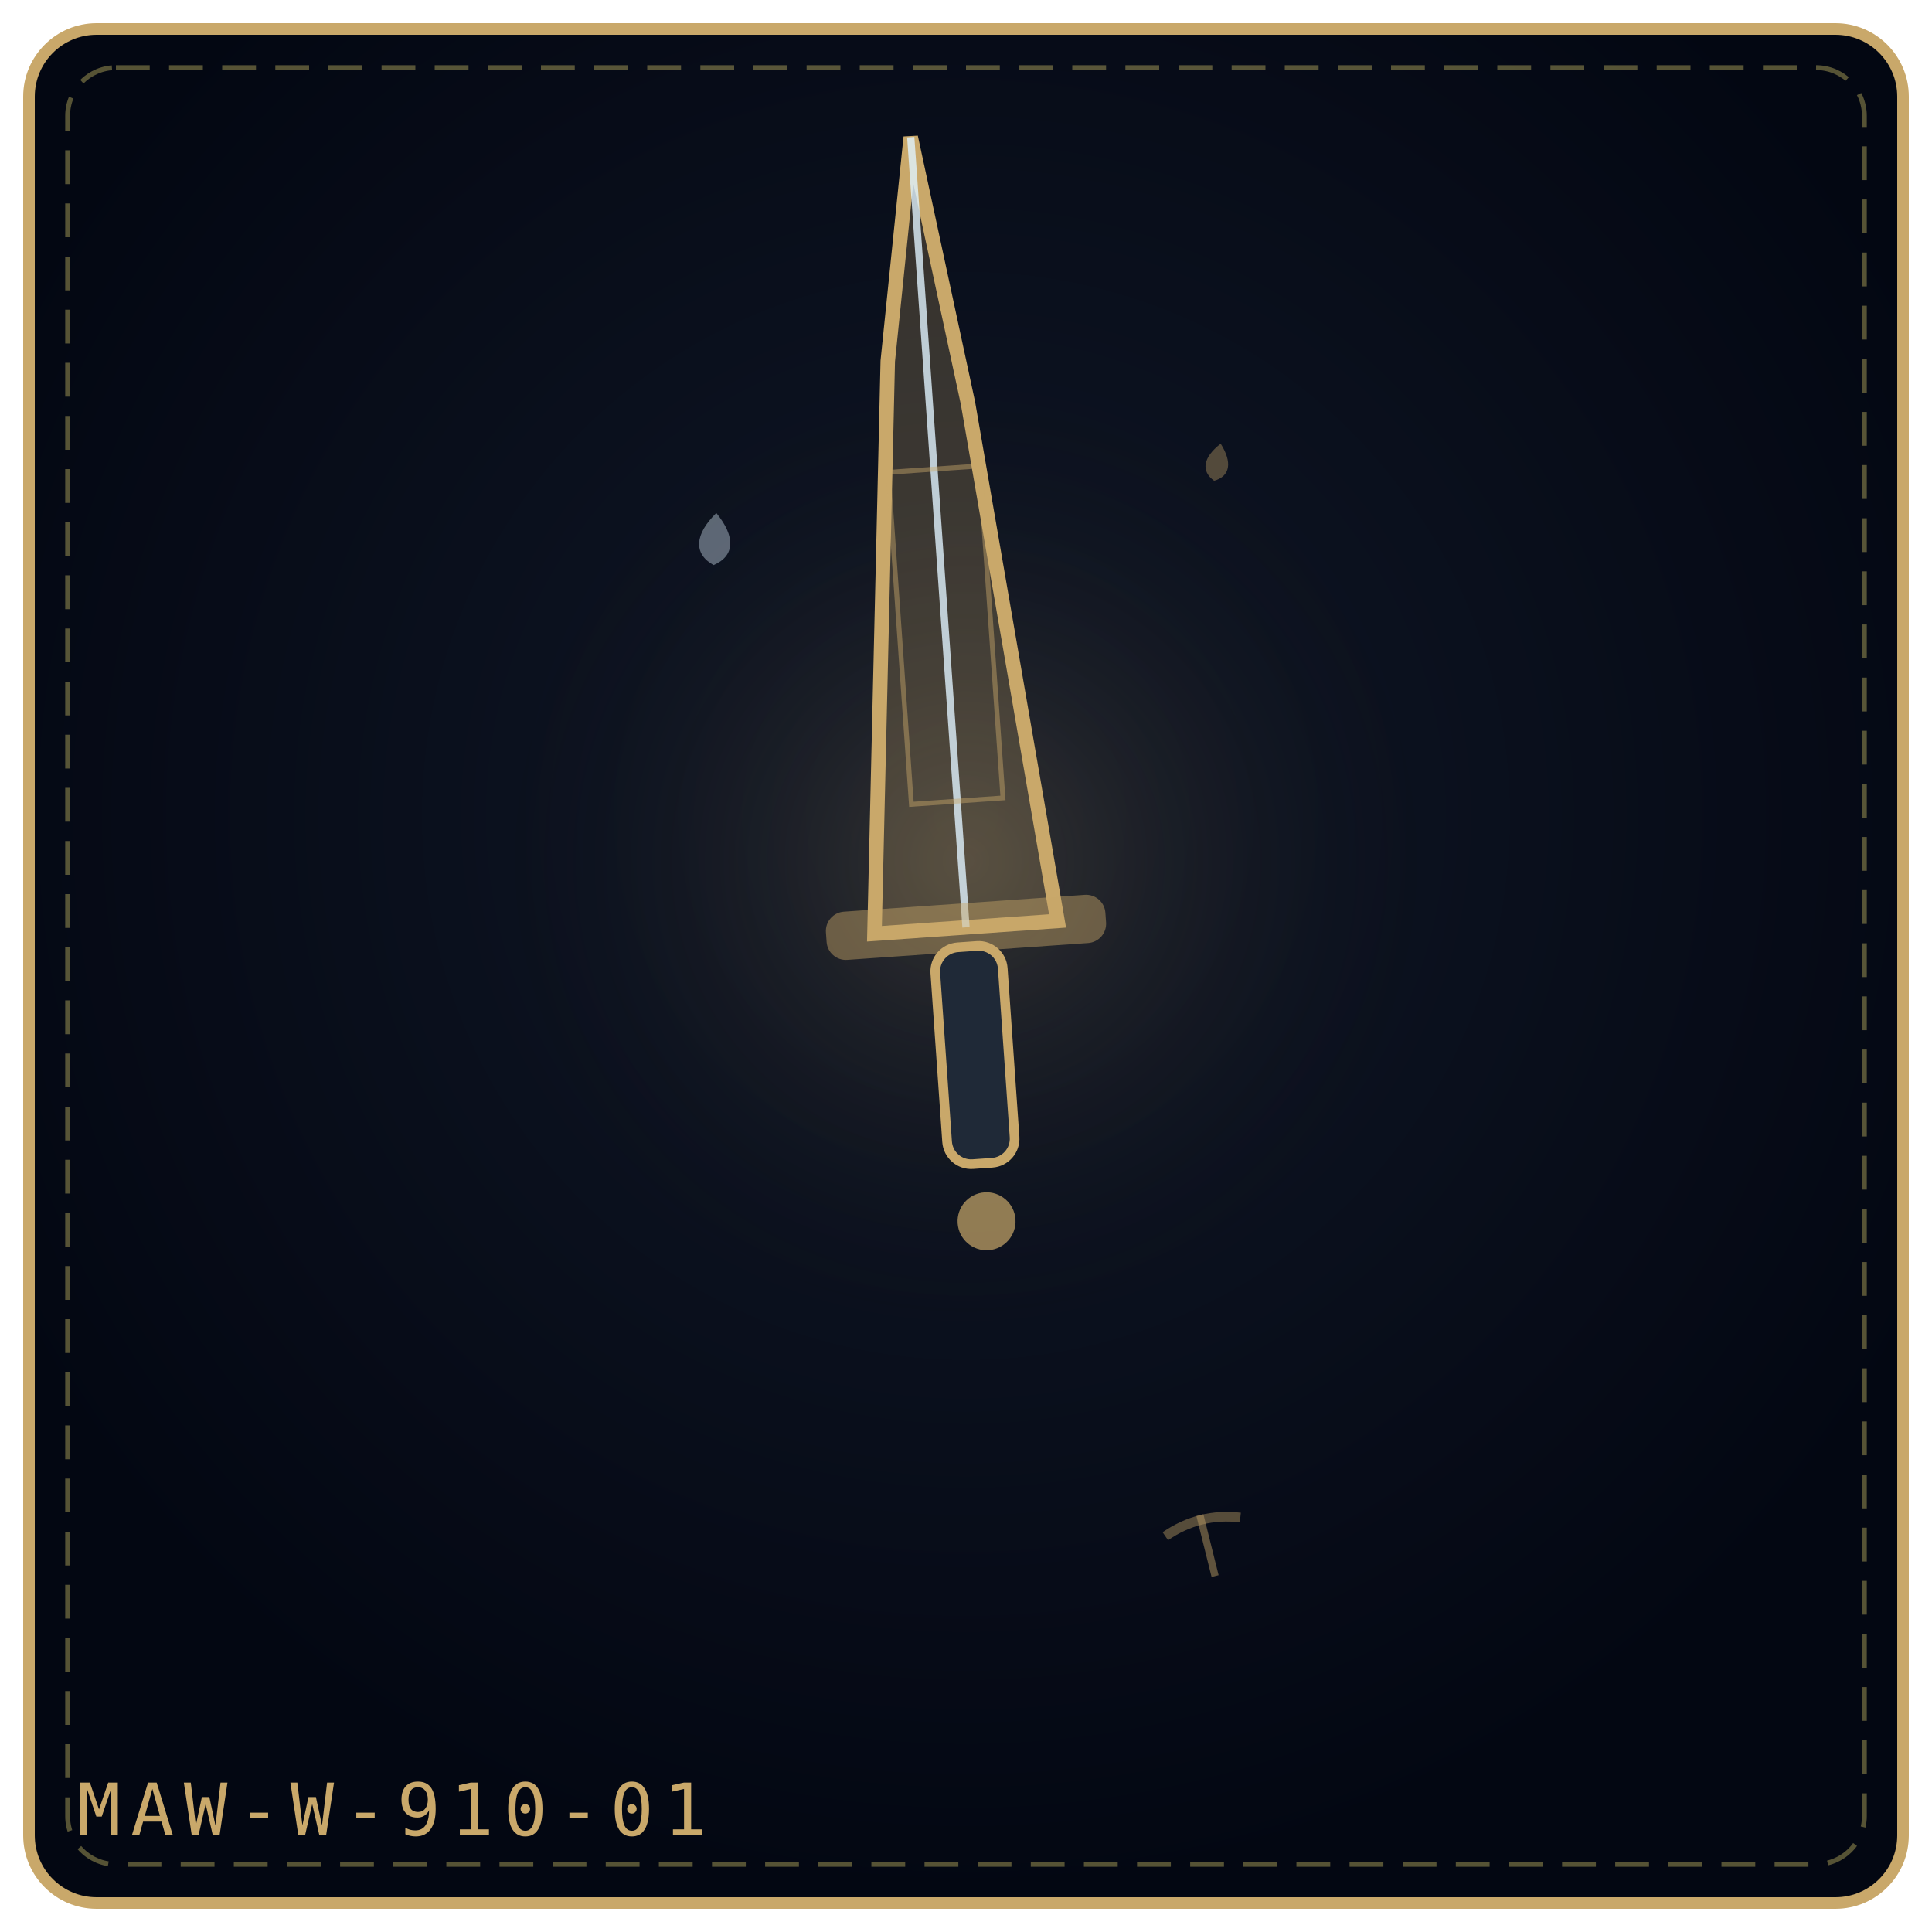
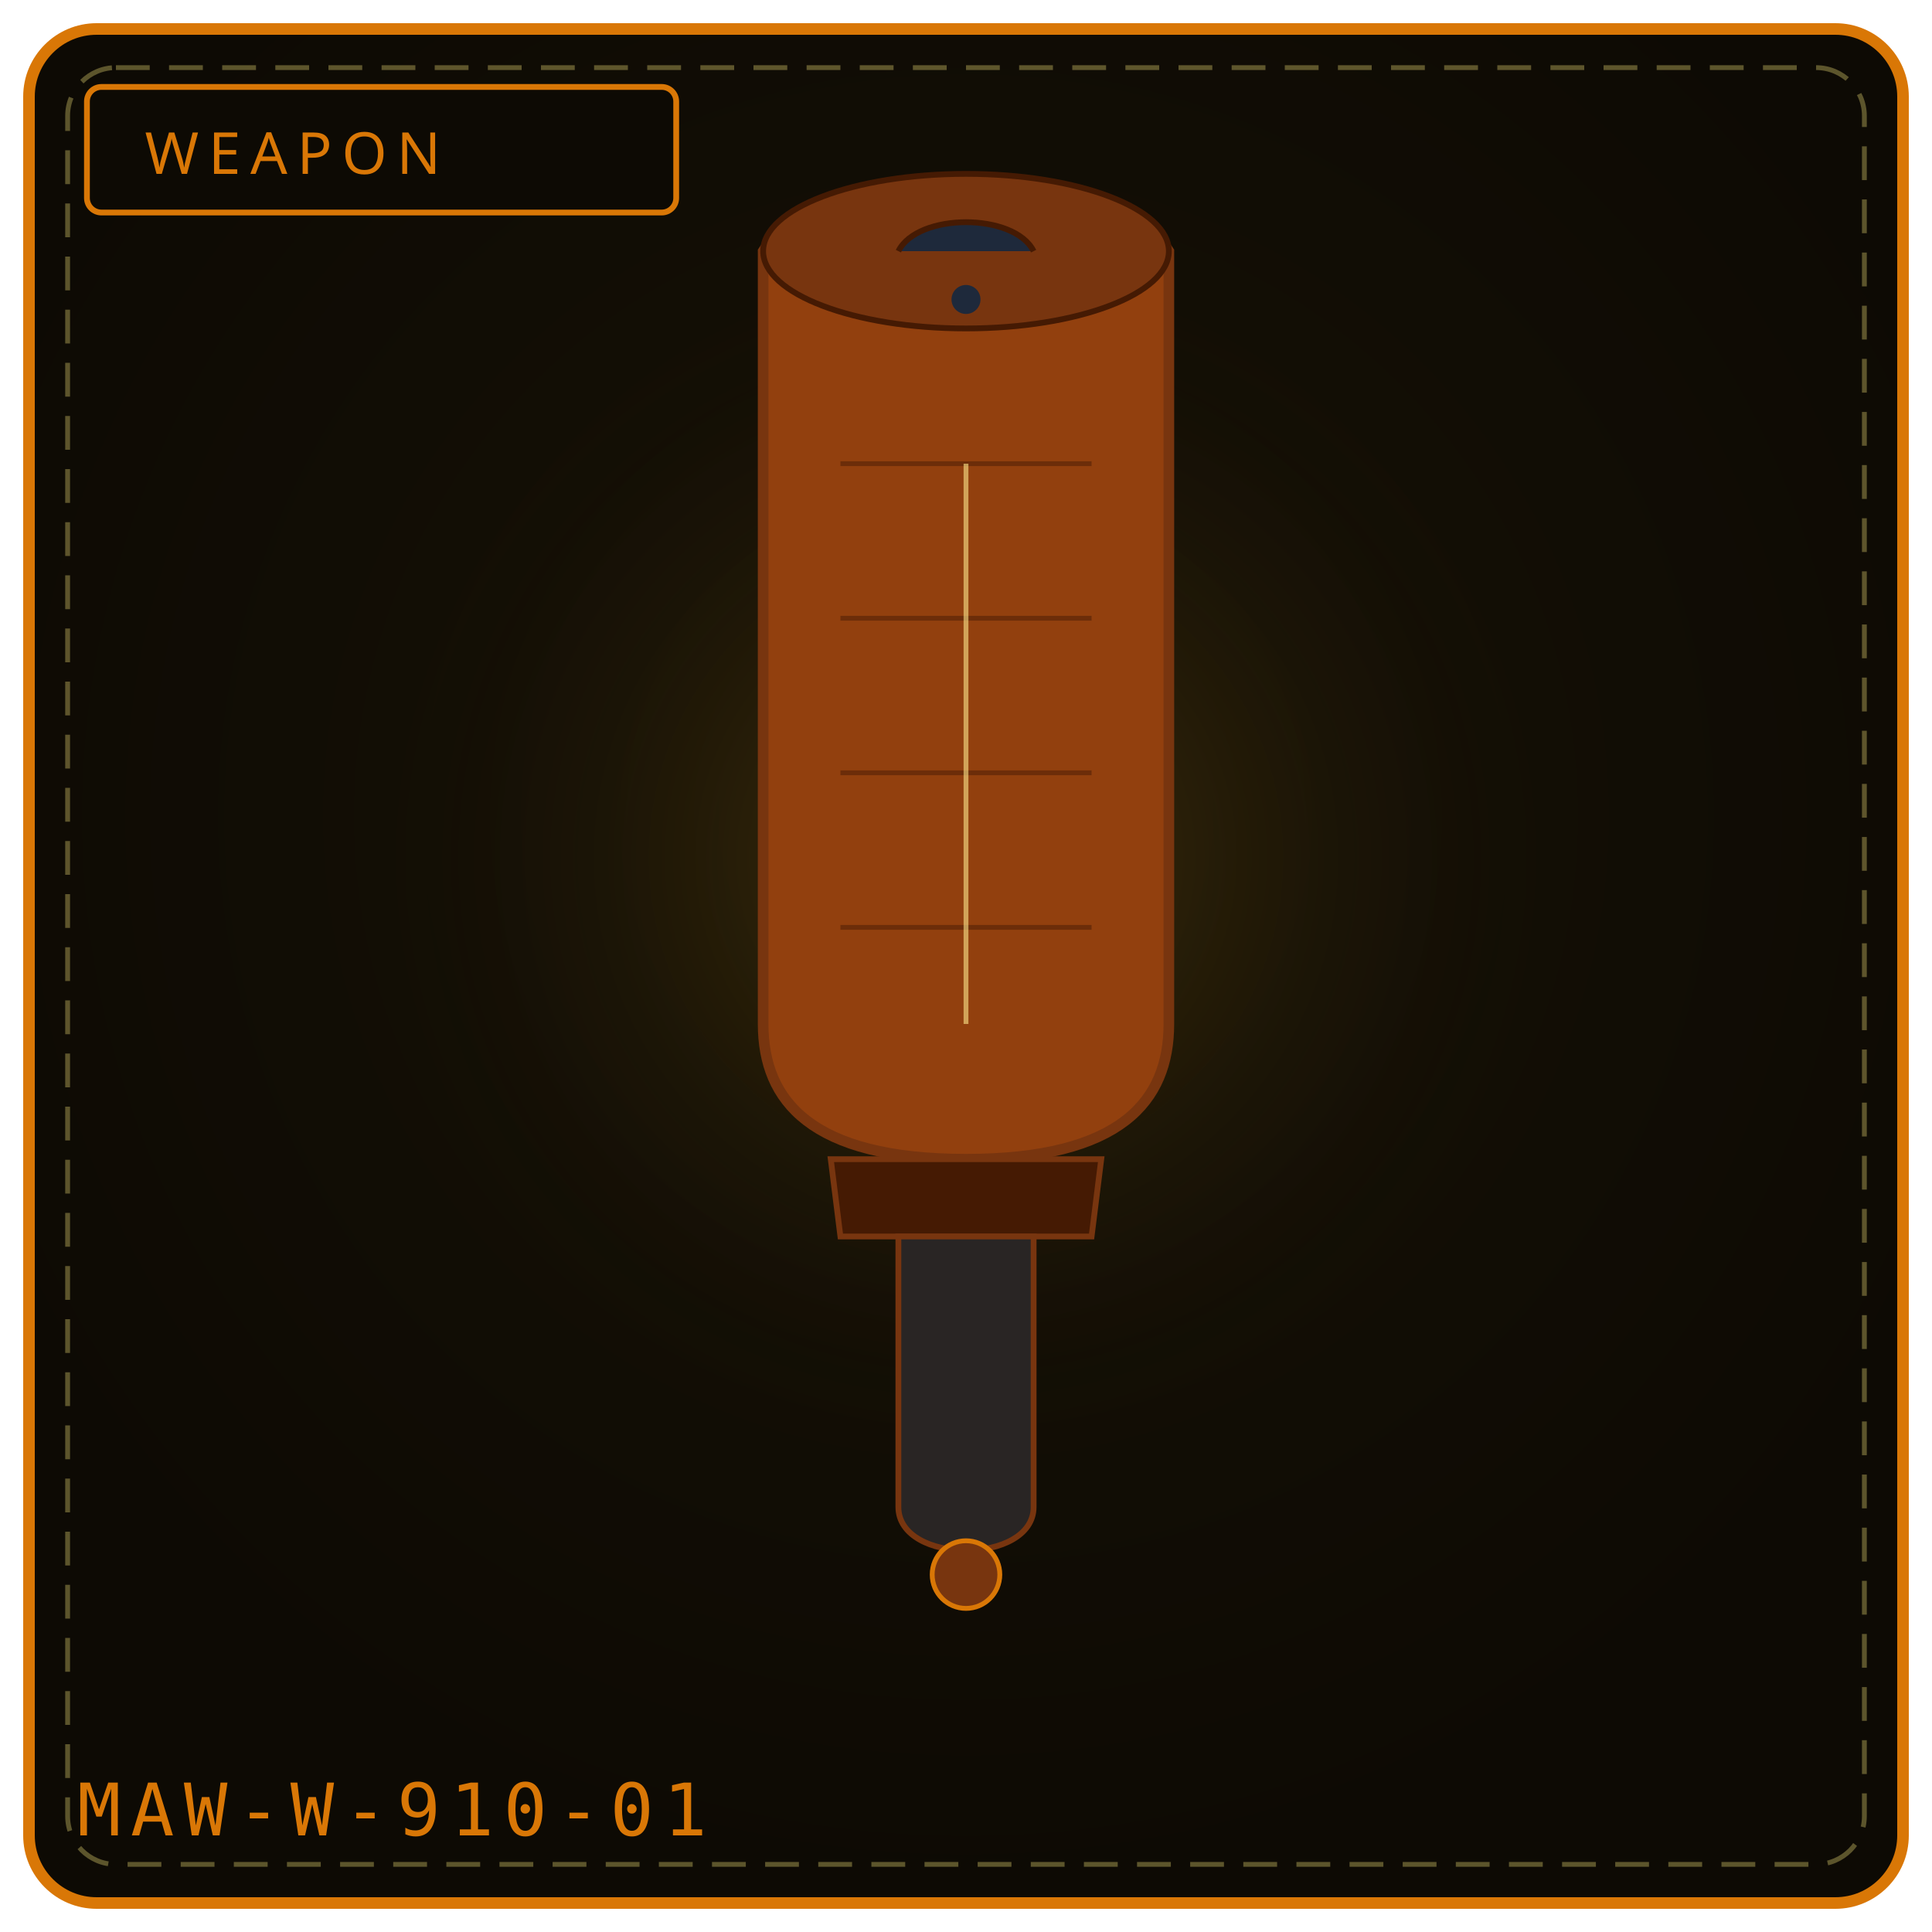
<svg xmlns="http://www.w3.org/2000/svg" viewBox="0 0 400 400" width="100%" height="100%" role="img" aria-label="MOKTAK'S EDGE">
  <defs>
-     <radialGradient id="bgcb8bb2" cx="50%" cy="42%" r="58%">
-       <stop offset="0%" stop-color="#111827" />
-       <stop offset="100%" stop-color="#030712" />
+     <radialGradient id="bg910" cx="50%" cy="42%" r="58%">
+       <stop offset="0%" stop-color="#181206" />
+       <stop offset="100%" stop-color="#0d0a04" />
    </radialGradient>
-     <radialGradient id="glcb8bb2" cx="50%" cy="46%" r="42%">
-       <stop offset="0%" stop-color="#c9a86a" stop-opacity=".2" />
+     <radialGradient id="gl910" cx="50%" cy="46%" r="50%">
+       <stop offset="0%" stop-color="#fbbf24" stop-opacity=".20" />
      <stop offset="100%" stop-color="#000" stop-opacity="0" />
    </radialGradient>
  </defs>
-   <rect x="6" y="6" width="388" height="388" rx="14" fill="url(#bgcb8bb2)" stroke="#c9a86a" stroke-width="2.4" />
+   <rect x="6" y="6" width="388" height="388" rx="14" fill="url(#bg910)" stroke="#d97706" stroke-width="2.4" />
  <rect x="14" y="14" width="372" height="372" rx="10" fill="none" stroke="#f1df76" stroke-width="1" stroke-dasharray="7 4" opacity=".35" />
-   <circle cx="200" cy="188" r="122" fill="url(#glcb8bb2)" />
-   <g transform="rotate(-4 200.0 192.0)">
-     <path d="M181.0 192.0 L192.02 73.92 L200.0 28.0 L207.98 83.76 L219.0 192.0 Z" fill="#c9a86a" fill-opacity=".24" stroke="#c9a86a" stroke-width="3" />
-     <path d="M200.0 192.0 L200.0 28.0" fill="none" stroke="#e0f2fe" stroke-width="1.5" opacity=".8" />
-     <rect x="190.5" y="96.9" width="19.0" height="68.9" fill="none" stroke="#c9a86a" stroke-width="1" opacity=".45" />
-     <rect x="171.0" y="187.0" width="58.0" height="10" rx="4" fill="#c9a86a" fill-opacity=".45" />
-     <rect x="193.0" y="196.0" width="14" height="45.0" rx="5" fill="#1f2937" stroke="#c9a86a" stroke-width="2" />
-     <circle cx="200.0" cy="253.0" r="6.0" fill="#c9a86a" fill-opacity=".7" />
-   </g>
-   <g transform="rotate(3 148.0 112.0)" opacity=".9">
-     <path d="M148.0 106.2 C152.3 110.9, 152.3 114.9, 148.0 117.0 C143.7 114.9, 143.7 110.9, 148.0 106.2 Z" fill="#e0f2fe" opacity=".42" />
-   </g>
-   <g transform="rotate(10 252.0 96.0)" opacity=".9">
-     <path d="M252.0 91.8 C255.1 95.2, 255.1 98.1, 252.0 99.6 C248.9 98.1, 248.9 95.2, 252.0 91.8 Z" fill="#c9a86a" opacity=".42" />
-   </g>
-   <g transform="rotate(-14 250.0 320.0)" opacity=".9">
-     <path d="M250.0 313.5 L250.0 326.5" stroke="#c9a86a" stroke-width="1.5" opacity=".5" />
-     <path d="M242.0 316.0 Q250.0 313.0 258.0 316.0" fill="none" stroke="#c9a86a" stroke-width="2" opacity=".45" />
-   </g>
-   <text x="16" y="380" font-family="monospace" font-size="15" letter-spacing="2" fill="#c9a86a">MAW-W-910-01</text>
+   <circle cx="200" cy="188" r="132" fill="url(#gl910)" />
+   <rect x="18" y="18" width="122" height="26" rx="3" fill="#0d0a04" stroke="#d97706" stroke-width="1.2" />
+   <text x="30" y="36" fill="#d97706" font-family="Impact, Arial Black, sans-serif" font-size="12" letter-spacing="2">WEAPON</text>
+   <path d="M158 52 C 168 36, 232 36, 242 52 L 242 212 C 242 228, 232 240, 200 240 C 168 240, 158 228, 158 212 Z" fill="#92400e" stroke="#78350f" stroke-width="2.2" />
+   <ellipse cx="200" cy="52" rx="42" ry="16" fill="#78350f" stroke="#451a03" stroke-width="1.2" />
+   <path d="M186 52 C 190 44, 210 44, 214 52" fill="#1e293b" stroke="#451a03" stroke-width="1.2" />
+   <circle cx="200" cy="62" r="3" fill="#1e293b" />
+   <path d="M174 96 L 226 96 M174 128 L 226 128 M174 160 L 226 160 M174 192 L 226 192" stroke="#451a03" stroke-width="1" opacity=".5" />
+   <path d="M200 96 L 200 212" stroke="#fde68a" stroke-width="1" opacity=".6" />
+   <path d="M172 240 L 228 240 L 226 256 L 174 256 Z" fill="#451a03" stroke="#78350f" stroke-width="1.2" />
+   <path d="M186 256 L 186 312 C 186 324, 214 324, 214 312 L 214 256 Z" fill="#292524" stroke="#78350f" stroke-width="1.2" />
+   <circle cx="200" cy="326" r="7" fill="#78350f" stroke="#d97706" stroke-width="1" />
+   <text x="16" y="380" font-family="monospace" font-size="15" letter-spacing="2" fill="#d97706">MAW-W-910-01</text>
</svg>
